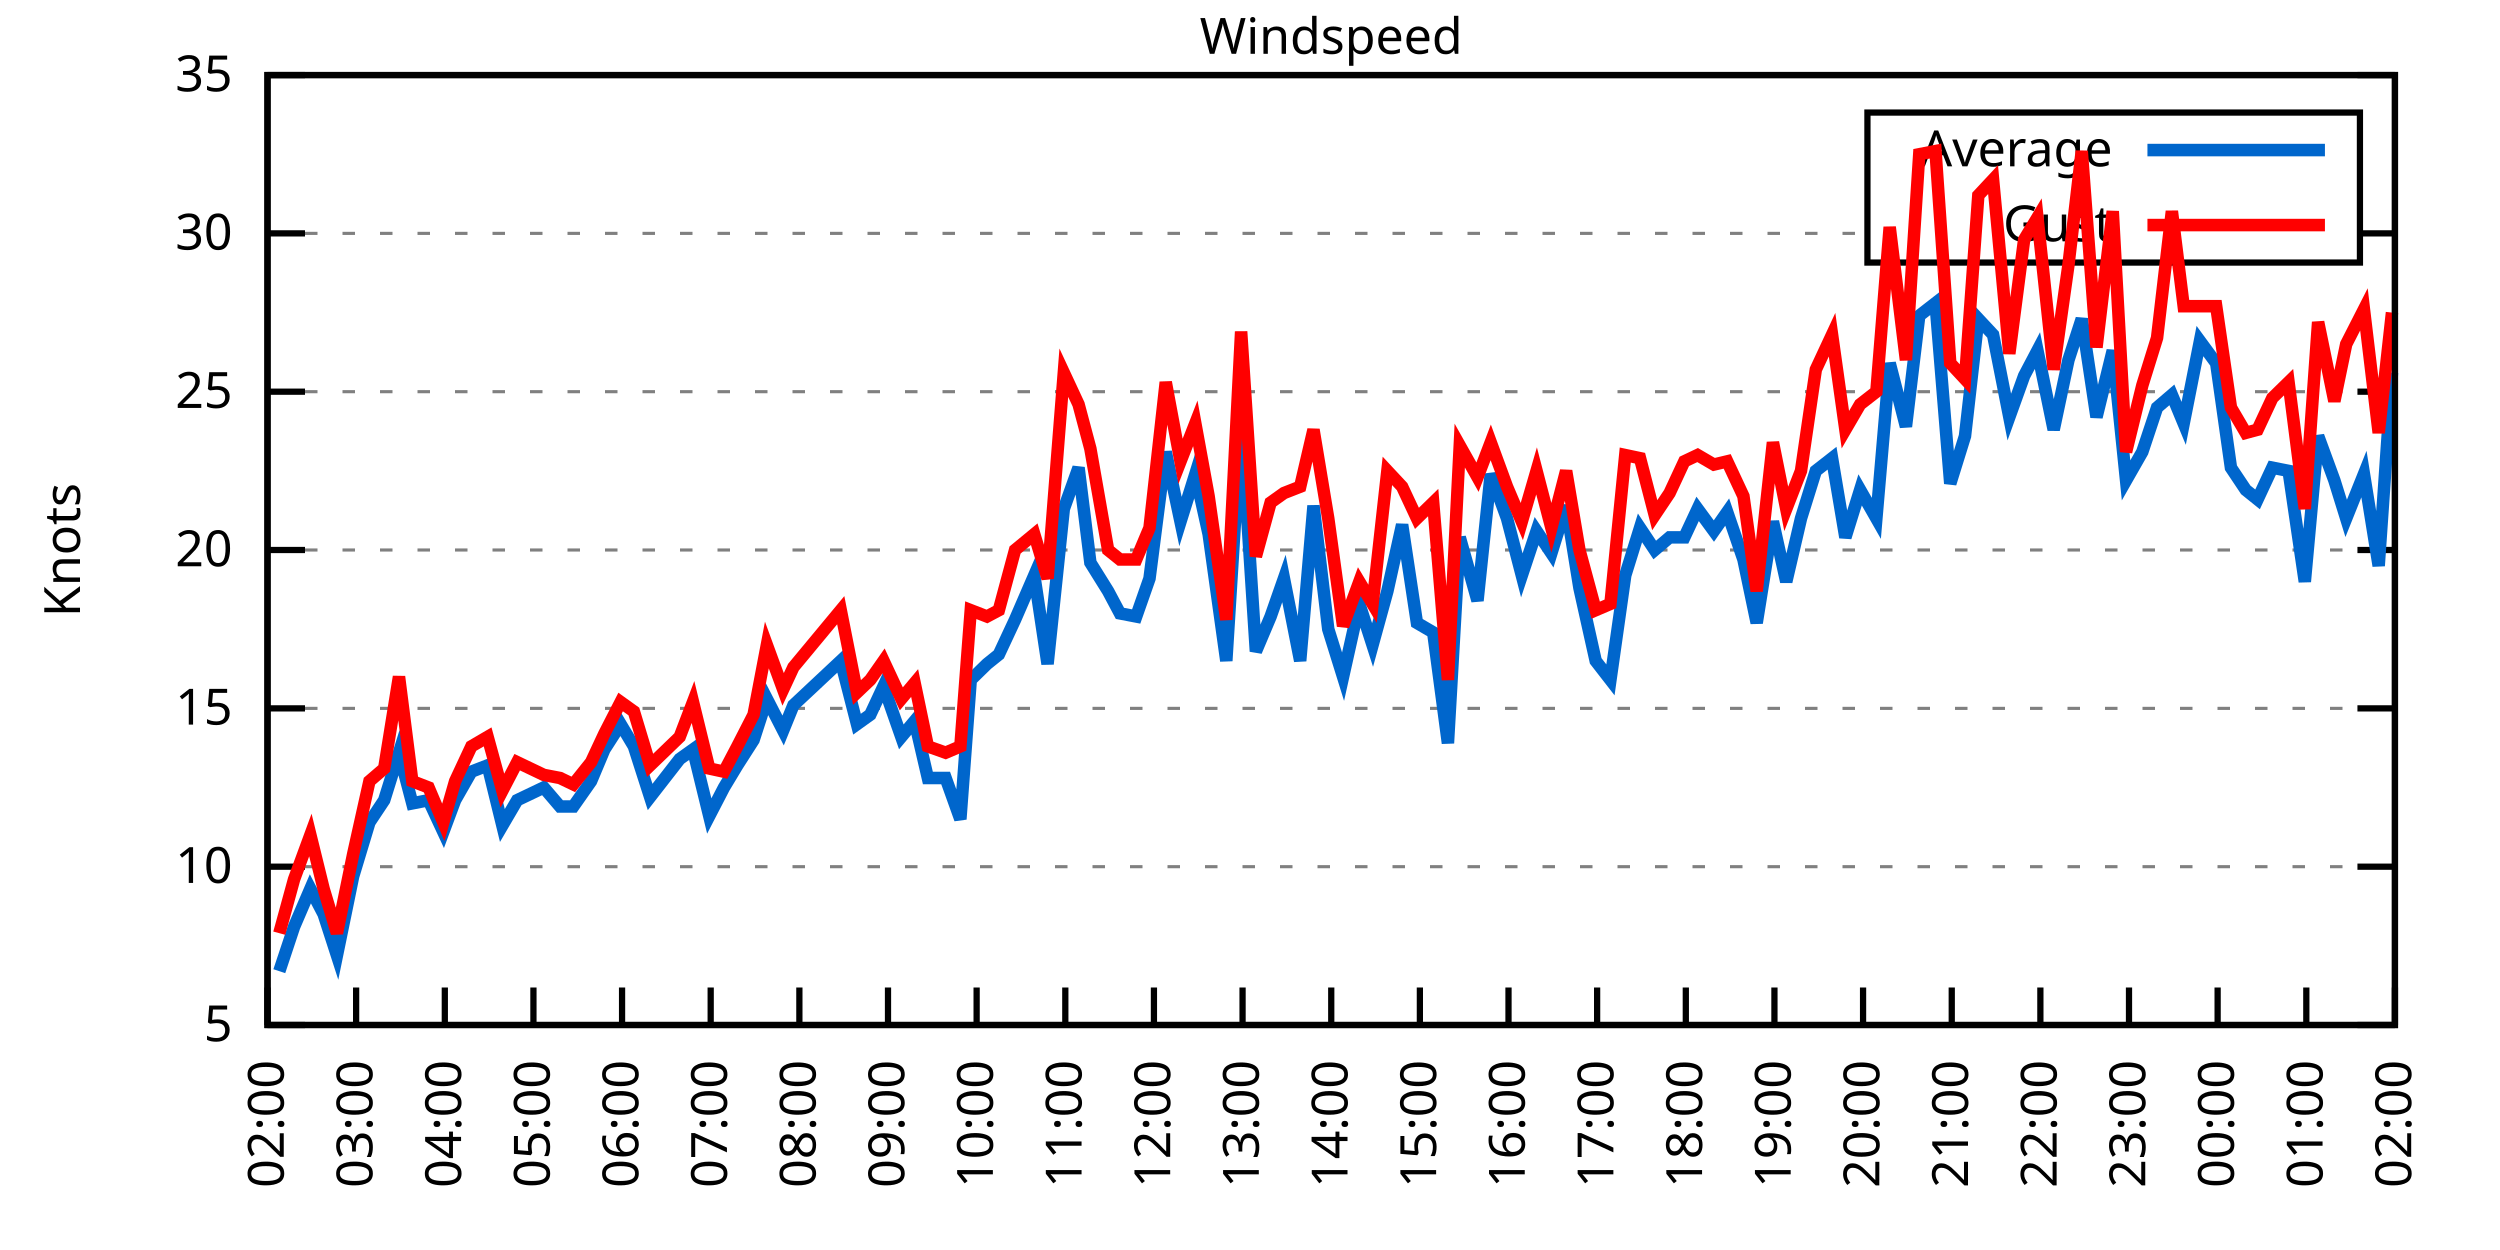
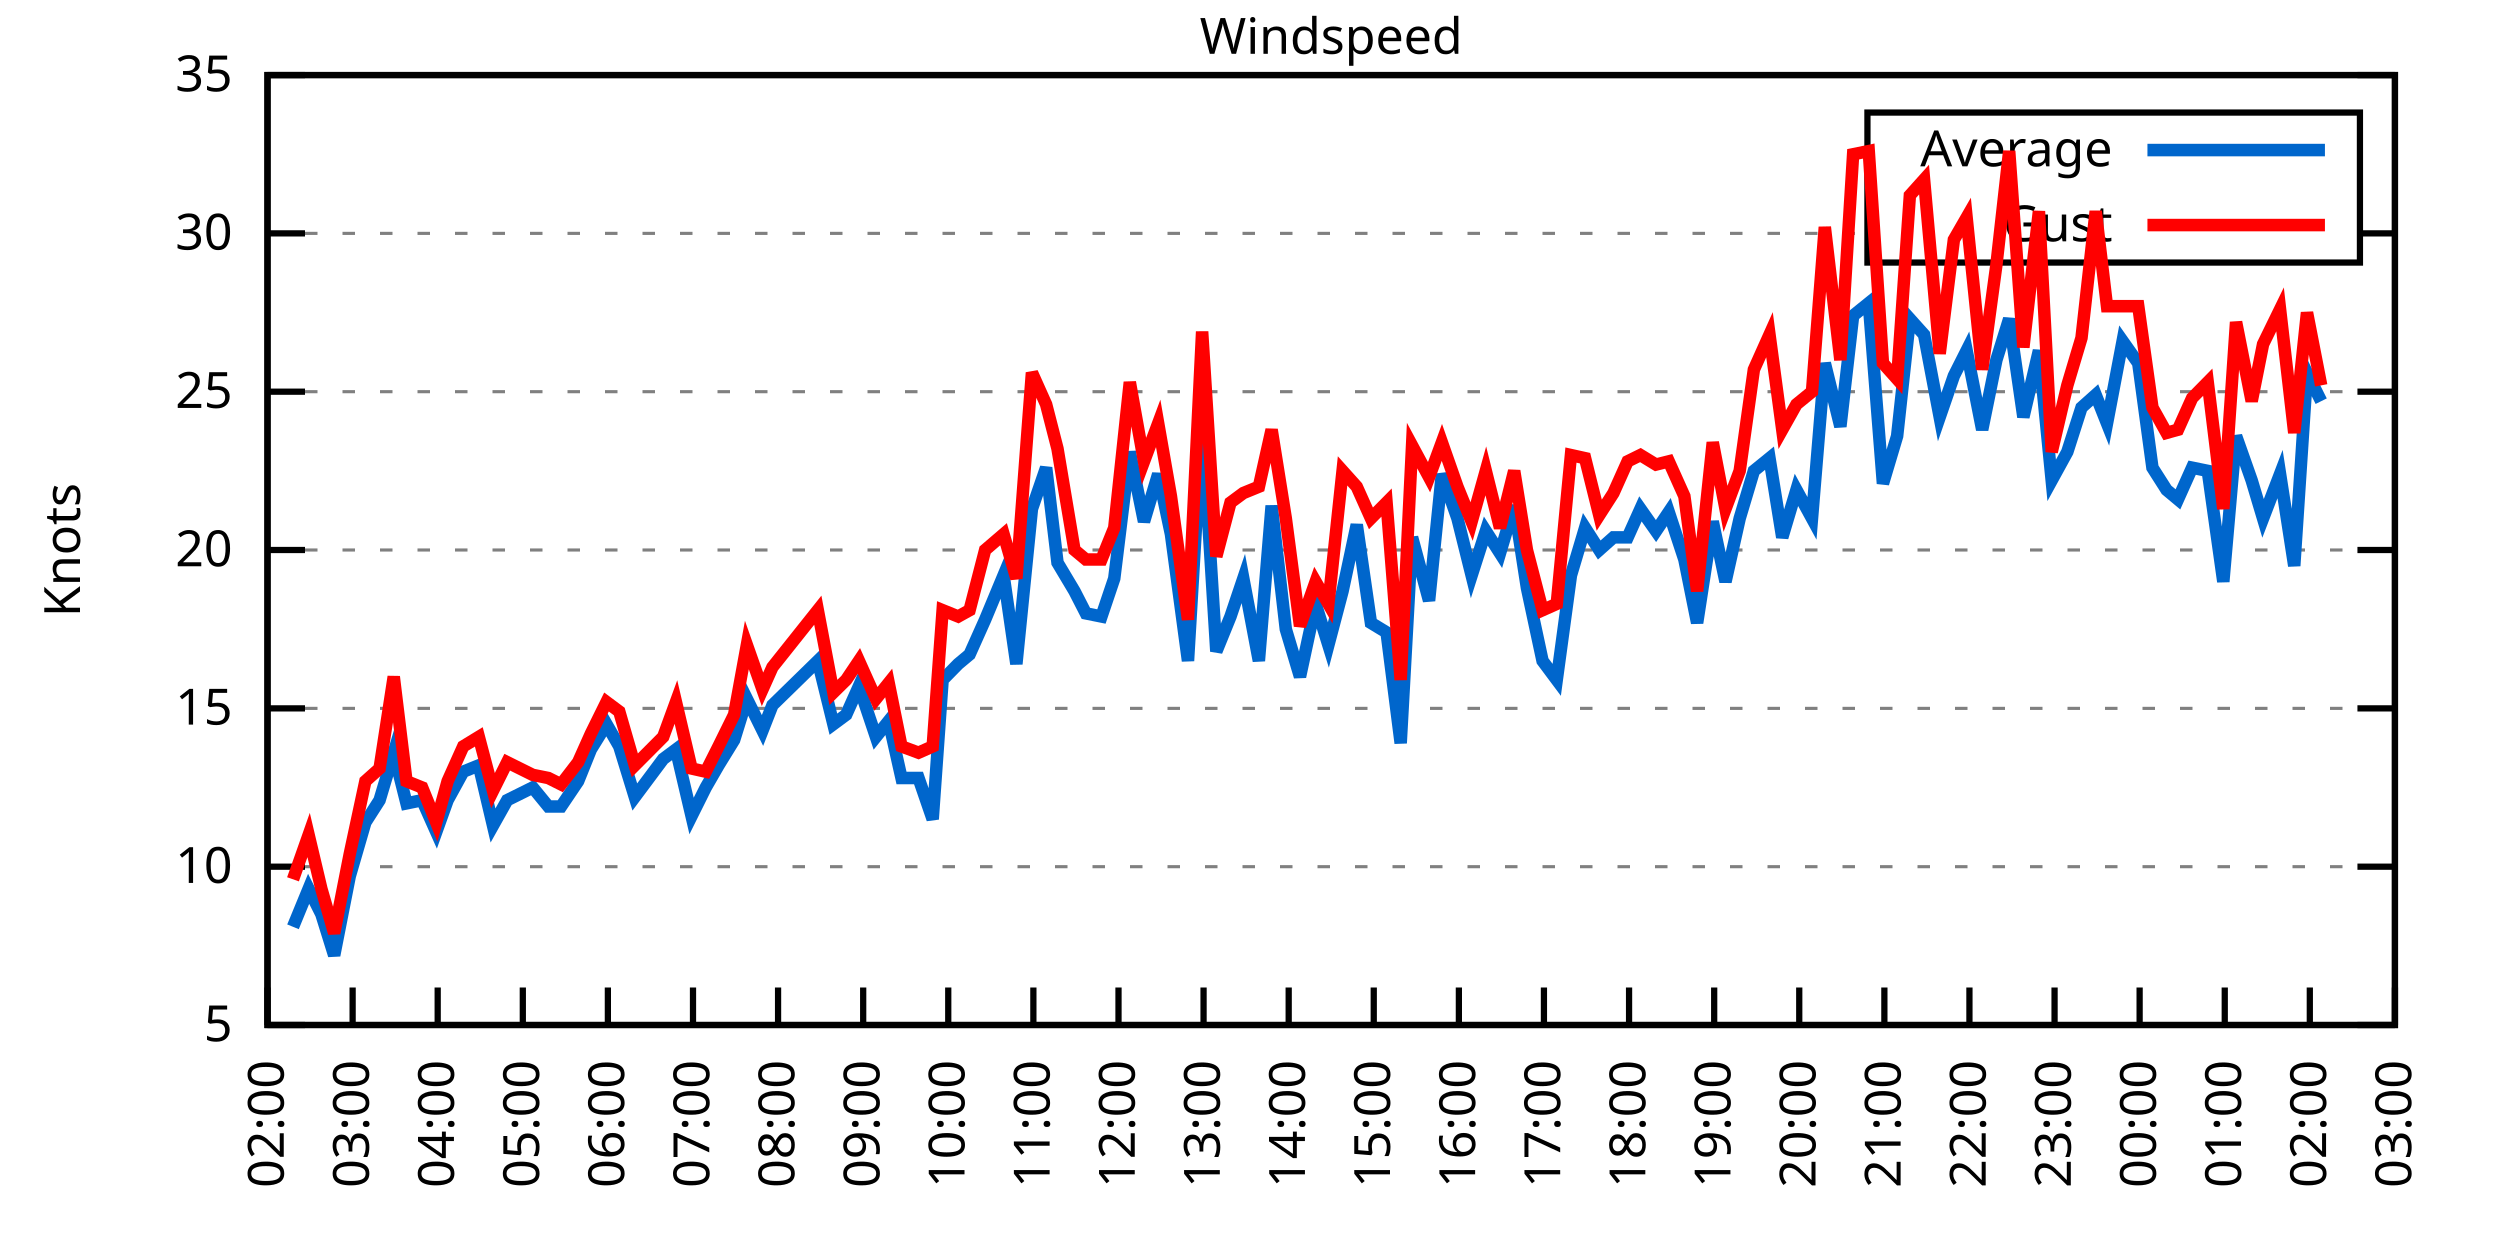
<svg xmlns="http://www.w3.org/2000/svg" xmlns:xlink="http://www.w3.org/1999/xlink" width="400" height="200" viewBox="0 0 400 200">
  <g id="gnuplot_canvas">
    <rect x="0" y="0" width="400" height="200" fill="none" />
    <defs>
      <circle id="gpDot" r="0.5" stroke-width="0.5" stroke="currentColor" />
      <path id="gpPt0" stroke-width="0.333" stroke="currentColor" d="M-1,0 h2 M0,-1 v2" />
      <path id="gpPt1" stroke-width="0.333" stroke="currentColor" d="M-1,-1 L1,1 M1,-1 L-1,1" />
      <path id="gpPt2" stroke-width="0.333" stroke="currentColor" d="M-1,0 L1,0 M0,-1 L0,1 M-1,-1 L1,1 M-1,1 L1,-1" />
      <rect id="gpPt3" stroke-width="0.333" stroke="currentColor" x="-1" y="-1" width="2" height="2" />
      <rect id="gpPt4" stroke-width="0.333" stroke="currentColor" fill="currentColor" x="-1" y="-1" width="2" height="2" />
      <circle id="gpPt5" stroke-width="0.333" stroke="currentColor" cx="0" cy="0" r="1" />
      <use xlink:href="#gpPt5" id="gpPt6" fill="currentColor" stroke="none" />
      <path id="gpPt7" stroke-width="0.333" stroke="currentColor" d="M0,-1.33 L-1.33,0.67 L1.33,0.67 z" />
      <use xlink:href="#gpPt7" id="gpPt8" fill="currentColor" stroke="none" />
      <use xlink:href="#gpPt7" id="gpPt9" stroke="currentColor" transform="rotate(180)" />
      <use xlink:href="#gpPt9" id="gpPt10" fill="currentColor" stroke="none" />
      <use xlink:href="#gpPt3" id="gpPt11" stroke="currentColor" transform="rotate(45)" />
      <use xlink:href="#gpPt11" id="gpPt12" fill="currentColor" stroke="none" />
      <path id="gpPt13" stroke-width="0.333" stroke="currentColor" d="M0,1.330 L1.265,0.411 L0.782,-1.067 L-0.782,-1.076 L-1.265,0.411 z" />
      <use xlink:href="#gpPt13" id="gpPt14" fill="currentColor" stroke="none" />
      <filter id="textbox" filterUnits="objectBoundingBox" x="0" y="0" height="1" width="1">
        <feFlood flood-color="white" flood-opacity="1" result="bgnd" />
        <feComposite in="SourceGraphic" in2="bgnd" operator="atop" />
      </filter>
      <filter id="greybox" filterUnits="objectBoundingBox" x="0" y="0" height="1" width="1">
        <feFlood flood-color="lightgrey" flood-opacity="1" result="grey" />
        <feComposite in="SourceGraphic" in2="grey" operator="atop" />
      </filter>
    </defs>
    <g fill="none" color="white" stroke="currentColor" stroke-width="1.00" stroke-linecap="butt" stroke-linejoin="miter">
</g>
    <g fill="none" color="black" stroke="currentColor" stroke-width="1.00" stroke-linecap="butt" stroke-linejoin="miter">
      <g stroke="none" shape-rendering="crispEdges">
        <polygon fill="rgb(255, 255, 255)" points="42.80,164.00 383.18,164.00 383.18,12.02 42.80,12.02 " />
      </g>
    </g>
    <g fill="none" color="black" stroke="currentColor" stroke-width="1.00" stroke-linecap="butt" stroke-linejoin="miter">
</g>
    <g fill="none" color="black" stroke="black" stroke-width="0.50" stroke-linecap="butt" stroke-linejoin="miter">
</g>
    <g fill="none" color="gray" stroke="currentColor" stroke-width="0.50" stroke-linecap="butt" stroke-linejoin="miter">
      <path stroke="gray" stroke-dasharray="2,4" class="gridline" d="M42.80,164.00 L383.19,164.00  " />
    </g>
    <g fill="none" color="gray" stroke="gray" stroke-width="1.00" stroke-linecap="butt" stroke-linejoin="miter">
</g>
    <g fill="none" color="black" stroke="currentColor" stroke-width="1.00" stroke-linecap="butt" stroke-linejoin="miter">
      <path stroke="black" d="M42.80,164.00 L48.80,164.00 M383.19,164.00 L377.19,164.00  " />
      <g transform="translate(37.20,166.60)" stroke="none" fill="black" font-family="Sans" font-size="8.00" text-anchor="end">
        <text>
          <tspan font-family="Sans"> 5</tspan>
        </text>
      </g>
    </g>
    <g fill="none" color="black" stroke="currentColor" stroke-width="1.00" stroke-linecap="butt" stroke-linejoin="miter">
</g>
    <g fill="none" color="black" stroke="black" stroke-width="0.50" stroke-linecap="butt" stroke-linejoin="miter">
</g>
    <g fill="none" color="gray" stroke="currentColor" stroke-width="0.50" stroke-linecap="butt" stroke-linejoin="miter">
      <path stroke="gray" stroke-dasharray="2,4" class="gridline" d="M42.80,138.67 L383.19,138.67  " />
    </g>
    <g fill="none" color="gray" stroke="gray" stroke-width="1.00" stroke-linecap="butt" stroke-linejoin="miter">
</g>
    <g fill="none" color="black" stroke="currentColor" stroke-width="1.00" stroke-linecap="butt" stroke-linejoin="miter">
      <path stroke="black" d="M42.80,138.67 L48.80,138.67 M383.19,138.67 L377.19,138.67  " />
      <g transform="translate(37.20,141.27)" stroke="none" fill="black" font-family="Sans" font-size="8.00" text-anchor="end">
        <text>
          <tspan font-family="Sans"> 10</tspan>
        </text>
      </g>
    </g>
    <g fill="none" color="black" stroke="currentColor" stroke-width="1.00" stroke-linecap="butt" stroke-linejoin="miter">
</g>
    <g fill="none" color="black" stroke="black" stroke-width="0.50" stroke-linecap="butt" stroke-linejoin="miter">
</g>
    <g fill="none" color="gray" stroke="currentColor" stroke-width="0.50" stroke-linecap="butt" stroke-linejoin="miter">
      <path stroke="gray" stroke-dasharray="2,4" class="gridline" d="M42.80,113.34 L383.19,113.34  " />
    </g>
    <g fill="none" color="gray" stroke="gray" stroke-width="1.00" stroke-linecap="butt" stroke-linejoin="miter">
</g>
    <g fill="none" color="black" stroke="currentColor" stroke-width="1.00" stroke-linecap="butt" stroke-linejoin="miter">
      <path stroke="black" d="M42.80,113.34 L48.80,113.34 M383.19,113.34 L377.19,113.34  " />
      <g transform="translate(37.20,115.94)" stroke="none" fill="black" font-family="Sans" font-size="8.00" text-anchor="end">
        <text>
          <tspan font-family="Sans"> 15</tspan>
        </text>
      </g>
    </g>
    <g fill="none" color="black" stroke="currentColor" stroke-width="1.00" stroke-linecap="butt" stroke-linejoin="miter">
</g>
    <g fill="none" color="black" stroke="black" stroke-width="0.50" stroke-linecap="butt" stroke-linejoin="miter">
</g>
    <g fill="none" color="gray" stroke="currentColor" stroke-width="0.50" stroke-linecap="butt" stroke-linejoin="miter">
      <path stroke="gray" stroke-dasharray="2,4" class="gridline" d="M42.80,88.00 L383.19,88.00  " />
    </g>
    <g fill="none" color="gray" stroke="gray" stroke-width="1.00" stroke-linecap="butt" stroke-linejoin="miter">
</g>
    <g fill="none" color="black" stroke="currentColor" stroke-width="1.00" stroke-linecap="butt" stroke-linejoin="miter">
      <path stroke="black" d="M42.80,88.00 L48.80,88.00 M383.19,88.00 L377.19,88.00  " />
      <g transform="translate(37.20,90.60)" stroke="none" fill="black" font-family="Sans" font-size="8.00" text-anchor="end">
        <text>
          <tspan font-family="Sans"> 20</tspan>
        </text>
      </g>
    </g>
    <g fill="none" color="black" stroke="currentColor" stroke-width="1.00" stroke-linecap="butt" stroke-linejoin="miter">
</g>
    <g fill="none" color="black" stroke="black" stroke-width="0.50" stroke-linecap="butt" stroke-linejoin="miter">
</g>
    <g fill="none" color="gray" stroke="currentColor" stroke-width="0.50" stroke-linecap="butt" stroke-linejoin="miter">
      <path stroke="gray" stroke-dasharray="2,4" class="gridline" d="M42.80,62.67 L383.19,62.67  " />
    </g>
    <g fill="none" color="gray" stroke="gray" stroke-width="1.00" stroke-linecap="butt" stroke-linejoin="miter">
</g>
    <g fill="none" color="black" stroke="currentColor" stroke-width="1.00" stroke-linecap="butt" stroke-linejoin="miter">
      <path stroke="black" d="M42.80,62.67 L48.80,62.67 M383.19,62.67 L377.19,62.67  " />
      <g transform="translate(37.20,65.27)" stroke="none" fill="black" font-family="Sans" font-size="8.00" text-anchor="end">
        <text>
          <tspan font-family="Sans"> 25</tspan>
        </text>
      </g>
    </g>
    <g fill="none" color="black" stroke="currentColor" stroke-width="1.00" stroke-linecap="butt" stroke-linejoin="miter">
</g>
    <g fill="none" color="black" stroke="black" stroke-width="0.50" stroke-linecap="butt" stroke-linejoin="miter">
</g>
    <g fill="none" color="gray" stroke="currentColor" stroke-width="0.50" stroke-linecap="butt" stroke-linejoin="miter">
      <path stroke="gray" stroke-dasharray="2,4" class="gridline" d="M42.80,37.34 L298.79,37.34 M377.59,37.34 L383.19,37.34  " />
    </g>
    <g fill="none" color="gray" stroke="gray" stroke-width="1.00" stroke-linecap="butt" stroke-linejoin="miter">
</g>
    <g fill="none" color="black" stroke="currentColor" stroke-width="1.00" stroke-linecap="butt" stroke-linejoin="miter">
      <path stroke="black" d="M42.80,37.34 L48.80,37.34 M383.19,37.34 L377.19,37.34  " />
      <g transform="translate(37.20,39.94)" stroke="none" fill="black" font-family="Sans" font-size="8.00" text-anchor="end">
        <text>
          <tspan font-family="Sans"> 30</tspan>
        </text>
      </g>
    </g>
    <g fill="none" color="black" stroke="currentColor" stroke-width="1.00" stroke-linecap="butt" stroke-linejoin="miter">
</g>
    <g fill="none" color="black" stroke="black" stroke-width="0.50" stroke-linecap="butt" stroke-linejoin="miter">
</g>
    <g fill="none" color="gray" stroke="currentColor" stroke-width="0.50" stroke-linecap="butt" stroke-linejoin="miter">
      <path stroke="gray" stroke-dasharray="2,4" class="gridline" d="M42.80,12.01 L383.19,12.01  " />
    </g>
    <g fill="none" color="gray" stroke="gray" stroke-width="1.00" stroke-linecap="butt" stroke-linejoin="miter">
</g>
    <g fill="none" color="black" stroke="currentColor" stroke-width="1.00" stroke-linecap="butt" stroke-linejoin="miter">
      <path stroke="black" d="M42.80,12.01 L48.80,12.01 M383.19,12.01 L377.19,12.01  " />
      <g transform="translate(37.20,14.61)" stroke="none" fill="black" font-family="Sans" font-size="8.00" text-anchor="end">
        <text>
          <tspan font-family="Sans"> 35</tspan>
        </text>
      </g>
    </g>
    <g fill="none" color="black" stroke="currentColor" stroke-width="1.00" stroke-linecap="butt" stroke-linejoin="miter">
      <path stroke="black" d="M42.80,164.00 L42.80,158.00  " />
      <g transform="translate(45.40,169.60) rotate(270.00)" stroke="none" fill="black" font-family="Sans" font-size="8.00" text-anchor="end">
        <text>
          <tspan font-family="Sans">02:00</tspan>
        </text>
      </g>
    </g>
    <g fill="none" color="black" stroke="currentColor" stroke-width="1.00" stroke-linecap="butt" stroke-linejoin="miter">
-       <path stroke="black" d="M56.98,164.00 L56.98,158.00  " />
-       <g transform="translate(59.58,169.60) rotate(270.00)" stroke="none" fill="black" font-family="Sans" font-size="8.00" text-anchor="end">
+       <path stroke="black" d="M56.42,164.00 L56.42,158.00  " />
+       <g transform="translate(59.02,169.60) rotate(270.00)" stroke="none" fill="black" font-family="Sans" font-size="8.00" text-anchor="end">
        <text>
          <tspan font-family="Sans">03:00</tspan>
        </text>
      </g>
    </g>
    <g fill="none" color="black" stroke="currentColor" stroke-width="1.00" stroke-linecap="butt" stroke-linejoin="miter">
-       <path stroke="black" d="M71.17,164.00 L71.17,158.00  " />
-       <g transform="translate(73.77,169.60) rotate(270.00)" stroke="none" fill="black" font-family="Sans" font-size="8.00" text-anchor="end">
+       <path stroke="black" d="M70.03,164.00 L70.03,158.00  " />
+       <g transform="translate(72.63,169.60) rotate(270.00)" stroke="none" fill="black" font-family="Sans" font-size="8.00" text-anchor="end">
        <text>
          <tspan font-family="Sans">04:00</tspan>
        </text>
      </g>
    </g>
    <g fill="none" color="black" stroke="currentColor" stroke-width="1.00" stroke-linecap="butt" stroke-linejoin="miter">
-       <path stroke="black" d="M85.35,164.00 L85.35,158.00  " />
-       <g transform="translate(87.95,169.60) rotate(270.00)" stroke="none" fill="black" font-family="Sans" font-size="8.00" text-anchor="end">
+       <path stroke="black" d="M83.65,164.00 L83.65,158.00  " />
+       <g transform="translate(86.25,169.60) rotate(270.00)" stroke="none" fill="black" font-family="Sans" font-size="8.00" text-anchor="end">
        <text>
          <tspan font-family="Sans">05:00</tspan>
        </text>
      </g>
    </g>
    <g fill="none" color="black" stroke="currentColor" stroke-width="1.00" stroke-linecap="butt" stroke-linejoin="miter">
-       <path stroke="black" d="M99.53,164.00 L99.53,158.00  " />
-       <g transform="translate(102.13,169.60) rotate(270.00)" stroke="none" fill="black" font-family="Sans" font-size="8.00" text-anchor="end">
+       <path stroke="black" d="M97.26,164.00 L97.26,158.00  " />
+       <g transform="translate(99.86,169.60) rotate(270.00)" stroke="none" fill="black" font-family="Sans" font-size="8.00" text-anchor="end">
        <text>
          <tspan font-family="Sans">06:00</tspan>
        </text>
      </g>
    </g>
    <g fill="none" color="black" stroke="currentColor" stroke-width="1.00" stroke-linecap="butt" stroke-linejoin="miter">
-       <path stroke="black" d="M113.71,164.00 L113.71,158.00  " />
-       <g transform="translate(116.31,169.60) rotate(270.00)" stroke="none" fill="black" font-family="Sans" font-size="8.00" text-anchor="end">
+       <path stroke="black" d="M110.88,164.00 L110.88,158.00  " />
+       <g transform="translate(113.48,169.60) rotate(270.00)" stroke="none" fill="black" font-family="Sans" font-size="8.00" text-anchor="end">
        <text>
          <tspan font-family="Sans">07:00</tspan>
        </text>
      </g>
    </g>
    <g fill="none" color="black" stroke="currentColor" stroke-width="1.00" stroke-linecap="butt" stroke-linejoin="miter">
-       <path stroke="black" d="M127.90,164.00 L127.90,158.00  " />
-       <g transform="translate(130.50,169.60) rotate(270.00)" stroke="none" fill="black" font-family="Sans" font-size="8.00" text-anchor="end">
+       <path stroke="black" d="M124.49,164.00 L124.49,158.00  " />
+       <g transform="translate(127.09,169.60) rotate(270.00)" stroke="none" fill="black" font-family="Sans" font-size="8.00" text-anchor="end">
        <text>
          <tspan font-family="Sans">08:00</tspan>
        </text>
      </g>
    </g>
    <g fill="none" color="black" stroke="currentColor" stroke-width="1.00" stroke-linecap="butt" stroke-linejoin="miter">
-       <path stroke="black" d="M142.08,164.00 L142.08,158.00  " />
-       <g transform="translate(144.68,169.60) rotate(270.00)" stroke="none" fill="black" font-family="Sans" font-size="8.00" text-anchor="end">
+       <path stroke="black" d="M138.11,164.00 L138.11,158.00  " />
+       <g transform="translate(140.71,169.60) rotate(270.00)" stroke="none" fill="black" font-family="Sans" font-size="8.00" text-anchor="end">
        <text>
          <tspan font-family="Sans">09:00</tspan>
        </text>
      </g>
    </g>
    <g fill="none" color="black" stroke="currentColor" stroke-width="1.00" stroke-linecap="butt" stroke-linejoin="miter">
-       <path stroke="black" d="M156.26,164.00 L156.26,158.00  " />
-       <g transform="translate(158.86,169.60) rotate(270.00)" stroke="none" fill="black" font-family="Sans" font-size="8.00" text-anchor="end">
+       <path stroke="black" d="M151.72,164.00 L151.72,158.00  " />
+       <g transform="translate(154.32,169.60) rotate(270.00)" stroke="none" fill="black" font-family="Sans" font-size="8.00" text-anchor="end">
        <text>
          <tspan font-family="Sans">10:00</tspan>
        </text>
      </g>
    </g>
    <g fill="none" color="black" stroke="currentColor" stroke-width="1.00" stroke-linecap="butt" stroke-linejoin="miter">
-       <path stroke="black" d="M170.45,164.00 L170.45,158.00  " />
-       <g transform="translate(173.05,169.60) rotate(270.00)" stroke="none" fill="black" font-family="Sans" font-size="8.00" text-anchor="end">
+       <path stroke="black" d="M165.34,164.00 L165.34,158.00  " />
+       <g transform="translate(167.94,169.60) rotate(270.00)" stroke="none" fill="black" font-family="Sans" font-size="8.00" text-anchor="end">
        <text>
          <tspan font-family="Sans">11:00</tspan>
        </text>
      </g>
    </g>
    <g fill="none" color="black" stroke="currentColor" stroke-width="1.00" stroke-linecap="butt" stroke-linejoin="miter">
-       <path stroke="black" d="M184.63,164.00 L184.63,158.00  " />
-       <g transform="translate(187.23,169.60) rotate(270.00)" stroke="none" fill="black" font-family="Sans" font-size="8.00" text-anchor="end">
+       <path stroke="black" d="M178.96,164.00 L178.96,158.00  " />
+       <g transform="translate(181.56,169.60) rotate(270.00)" stroke="none" fill="black" font-family="Sans" font-size="8.00" text-anchor="end">
        <text>
          <tspan font-family="Sans">12:00</tspan>
        </text>
      </g>
    </g>
    <g fill="none" color="black" stroke="currentColor" stroke-width="1.00" stroke-linecap="butt" stroke-linejoin="miter">
-       <path stroke="black" d="M198.81,164.00 L198.81,158.00  " />
-       <g transform="translate(201.41,169.60) rotate(270.00)" stroke="none" fill="black" font-family="Sans" font-size="8.00" text-anchor="end">
+       <path stroke="black" d="M192.57,164.00 L192.57,158.00  " />
+       <g transform="translate(195.17,169.60) rotate(270.00)" stroke="none" fill="black" font-family="Sans" font-size="8.00" text-anchor="end">
        <text>
          <tspan font-family="Sans">13:00</tspan>
        </text>
      </g>
    </g>
    <g fill="none" color="black" stroke="currentColor" stroke-width="1.00" stroke-linecap="butt" stroke-linejoin="miter">
-       <path stroke="black" d="M213.00,164.00 L213.00,158.00  " />
-       <g transform="translate(215.60,169.60) rotate(270.00)" stroke="none" fill="black" font-family="Sans" font-size="8.00" text-anchor="end">
+       <path stroke="black" d="M206.19,164.00 L206.19,158.00  " />
+       <g transform="translate(208.79,169.60) rotate(270.00)" stroke="none" fill="black" font-family="Sans" font-size="8.00" text-anchor="end">
        <text>
          <tspan font-family="Sans">14:00</tspan>
        </text>
      </g>
    </g>
    <g fill="none" color="black" stroke="currentColor" stroke-width="1.00" stroke-linecap="butt" stroke-linejoin="miter">
-       <path stroke="black" d="M227.18,164.00 L227.18,158.00  " />
-       <g transform="translate(229.78,169.60) rotate(270.00)" stroke="none" fill="black" font-family="Sans" font-size="8.00" text-anchor="end">
+       <path stroke="black" d="M219.80,164.00 L219.80,158.00  " />
+       <g transform="translate(222.40,169.60) rotate(270.00)" stroke="none" fill="black" font-family="Sans" font-size="8.00" text-anchor="end">
        <text>
          <tspan font-family="Sans">15:00</tspan>
        </text>
      </g>
    </g>
    <g fill="none" color="black" stroke="currentColor" stroke-width="1.00" stroke-linecap="butt" stroke-linejoin="miter">
-       <path stroke="black" d="M241.36,164.00 L241.36,158.00  " />
-       <g transform="translate(243.96,169.60) rotate(270.00)" stroke="none" fill="black" font-family="Sans" font-size="8.00" text-anchor="end">
+       <path stroke="black" d="M233.42,164.00 L233.42,158.00  " />
+       <g transform="translate(236.02,169.60) rotate(270.00)" stroke="none" fill="black" font-family="Sans" font-size="8.00" text-anchor="end">
        <text>
          <tspan font-family="Sans">16:00</tspan>
        </text>
      </g>
    </g>
    <g fill="none" color="black" stroke="currentColor" stroke-width="1.00" stroke-linecap="butt" stroke-linejoin="miter">
-       <path stroke="black" d="M255.54,164.00 L255.54,158.00  " />
-       <g transform="translate(258.14,169.60) rotate(270.00)" stroke="none" fill="black" font-family="Sans" font-size="8.00" text-anchor="end">
+       <path stroke="black" d="M247.03,164.00 L247.03,158.00  " />
+       <g transform="translate(249.63,169.60) rotate(270.00)" stroke="none" fill="black" font-family="Sans" font-size="8.00" text-anchor="end">
        <text>
          <tspan font-family="Sans">17:00</tspan>
        </text>
      </g>
    </g>
    <g fill="none" color="black" stroke="currentColor" stroke-width="1.00" stroke-linecap="butt" stroke-linejoin="miter">
-       <path stroke="black" d="M269.73,164.00 L269.73,158.00  " />
-       <g transform="translate(272.33,169.60) rotate(270.00)" stroke="none" fill="black" font-family="Sans" font-size="8.00" text-anchor="end">
+       <path stroke="black" d="M260.65,164.00 L260.65,158.00  " />
+       <g transform="translate(263.25,169.60) rotate(270.00)" stroke="none" fill="black" font-family="Sans" font-size="8.00" text-anchor="end">
        <text>
          <tspan font-family="Sans">18:00</tspan>
        </text>
      </g>
    </g>
    <g fill="none" color="black" stroke="currentColor" stroke-width="1.00" stroke-linecap="butt" stroke-linejoin="miter">
-       <path stroke="black" d="M283.91,164.00 L283.91,158.00  " />
-       <g transform="translate(286.51,169.60) rotate(270.00)" stroke="none" fill="black" font-family="Sans" font-size="8.00" text-anchor="end">
+       <path stroke="black" d="M274.27,164.00 L274.27,158.00  " />
+       <g transform="translate(276.87,169.60) rotate(270.00)" stroke="none" fill="black" font-family="Sans" font-size="8.00" text-anchor="end">
        <text>
          <tspan font-family="Sans">19:00</tspan>
        </text>
      </g>
    </g>
    <g fill="none" color="black" stroke="currentColor" stroke-width="1.00" stroke-linecap="butt" stroke-linejoin="miter">
-       <path stroke="black" d="M298.09,164.00 L298.09,158.00  " />
-       <g transform="translate(300.69,169.60) rotate(270.00)" stroke="none" fill="black" font-family="Sans" font-size="8.00" text-anchor="end">
+       <path stroke="black" d="M287.88,164.00 L287.88,158.00  " />
+       <g transform="translate(290.48,169.60) rotate(270.00)" stroke="none" fill="black" font-family="Sans" font-size="8.00" text-anchor="end">
        <text>
          <tspan font-family="Sans">20:00</tspan>
        </text>
      </g>
    </g>
    <g fill="none" color="black" stroke="currentColor" stroke-width="1.00" stroke-linecap="butt" stroke-linejoin="miter">
-       <path stroke="black" d="M312.28,164.00 L312.28,158.00  " />
-       <g transform="translate(314.88,169.60) rotate(270.00)" stroke="none" fill="black" font-family="Sans" font-size="8.00" text-anchor="end">
+       <path stroke="black" d="M301.50,164.00 L301.50,158.00  " />
+       <g transform="translate(304.10,169.60) rotate(270.00)" stroke="none" fill="black" font-family="Sans" font-size="8.00" text-anchor="end">
        <text>
          <tspan font-family="Sans">21:00</tspan>
        </text>
      </g>
    </g>
    <g fill="none" color="black" stroke="currentColor" stroke-width="1.00" stroke-linecap="butt" stroke-linejoin="miter">
-       <path stroke="black" d="M326.46,164.00 L326.46,158.00  " />
-       <g transform="translate(329.06,169.60) rotate(270.00)" stroke="none" fill="black" font-family="Sans" font-size="8.00" text-anchor="end">
+       <path stroke="black" d="M315.11,164.00 L315.11,158.00  " />
+       <g transform="translate(317.71,169.60) rotate(270.00)" stroke="none" fill="black" font-family="Sans" font-size="8.00" text-anchor="end">
        <text>
          <tspan font-family="Sans">22:00</tspan>
        </text>
      </g>
    </g>
    <g fill="none" color="black" stroke="currentColor" stroke-width="1.00" stroke-linecap="butt" stroke-linejoin="miter">
-       <path stroke="black" d="M340.64,164.00 L340.64,158.00  " />
-       <g transform="translate(343.24,169.60) rotate(270.00)" stroke="none" fill="black" font-family="Sans" font-size="8.00" text-anchor="end">
+       <path stroke="black" d="M328.73,164.00 L328.73,158.00  " />
+       <g transform="translate(331.33,169.60) rotate(270.00)" stroke="none" fill="black" font-family="Sans" font-size="8.00" text-anchor="end">
        <text>
          <tspan font-family="Sans">23:00</tspan>
        </text>
      </g>
    </g>
    <g fill="none" color="black" stroke="currentColor" stroke-width="1.00" stroke-linecap="butt" stroke-linejoin="miter">
-       <path stroke="black" d="M354.82,164.00 L354.82,158.00  " />
-       <g transform="translate(357.42,169.60) rotate(270.00)" stroke="none" fill="black" font-family="Sans" font-size="8.00" text-anchor="end">
+       <path stroke="black" d="M342.34,164.00 L342.34,158.00  " />
+       <g transform="translate(344.94,169.60) rotate(270.00)" stroke="none" fill="black" font-family="Sans" font-size="8.00" text-anchor="end">
        <text>
          <tspan font-family="Sans">00:00</tspan>
        </text>
      </g>
    </g>
    <g fill="none" color="black" stroke="currentColor" stroke-width="1.00" stroke-linecap="butt" stroke-linejoin="miter">
-       <path stroke="black" d="M369.01,164.00 L369.01,158.00  " />
-       <g transform="translate(371.61,169.60) rotate(270.00)" stroke="none" fill="black" font-family="Sans" font-size="8.00" text-anchor="end">
+       <path stroke="black" d="M355.96,164.00 L355.96,158.00  " />
+       <g transform="translate(358.56,169.60) rotate(270.00)" stroke="none" fill="black" font-family="Sans" font-size="8.00" text-anchor="end">
        <text>
          <tspan font-family="Sans">01:00</tspan>
+         </text>
+       </g>
+     </g>
+     <g fill="none" color="black" stroke="currentColor" stroke-width="1.00" stroke-linecap="butt" stroke-linejoin="miter">
+       <path stroke="black" d="M369.57,164.00 L369.57,158.00  " />
+       <g transform="translate(372.17,169.60) rotate(270.00)" stroke="none" fill="black" font-family="Sans" font-size="8.00" text-anchor="end">
+         <text>
+           <tspan font-family="Sans">02:00</tspan>
        </text>
      </g>
    </g>
    <g fill="none" color="black" stroke="currentColor" stroke-width="1.00" stroke-linecap="butt" stroke-linejoin="miter">
      <path stroke="black" d="M383.19,164.00 L383.19,158.00  " />
      <g transform="translate(385.79,169.60) rotate(270.00)" stroke="none" fill="black" font-family="Sans" font-size="8.00" text-anchor="end">
        <text>
-           <tspan font-family="Sans">02:00</tspan>
+           <tspan font-family="Sans">03:00</tspan>
        </text>
      </g>
    </g>
    <g fill="none" color="black" stroke="currentColor" stroke-width="1.00" stroke-linecap="butt" stroke-linejoin="miter">
</g>
    <g fill="none" color="black" stroke="currentColor" stroke-width="1.00" stroke-linecap="butt" stroke-linejoin="miter">
      <path stroke="black" d="M42.80,12.01 L42.80,164.00 L383.19,164.00 L383.19,12.01 L42.80,12.01 Z  " />
    </g>
    <g fill="none" color="black" stroke="currentColor" stroke-width="1.00" stroke-linecap="butt" stroke-linejoin="miter">
</g>
    <g fill="none" color="black" stroke="currentColor" stroke-width="1.00" stroke-linecap="butt" stroke-linejoin="miter">
      <path stroke="black" d="M298.79,42.01 L298.79,18.01 L377.59,18.01 L377.59,42.01 L298.79,42.01 Z  " />
    </g>
    <g id="Windspeed_plot_1">
      <g fill="none" color="white" stroke="black" stroke-width="2.00" stroke-linecap="butt" stroke-linejoin="miter">
</g>
      <g fill="none" color="black" stroke="currentColor" stroke-width="2.00" stroke-linecap="butt" stroke-linejoin="miter">
        <g transform="translate(337.99,26.61)" stroke="none" fill="black" font-family="Sans" font-size="8.00" text-anchor="end">
          <text>
            <tspan font-family="Sans">Average</tspan>
          </text>
        </g>
      </g>
      <g fill="none" color="black" stroke="currentColor" stroke-width="2.00" stroke-linecap="butt" stroke-linejoin="miter">
-         <path stroke="rgb(  0, 102, 204)" d="M343.59,24.01 L371.99,24.01 M44.69,155.39 L47.05,148.29 L49.66,142.21 L51.78,146.27 L53.91,152.85 L56.51,140.19   L59.11,131.58 L61.47,128.03 L63.84,120.43 L65.97,128.54 L68.57,128.03 L70.93,133.10 L72.82,128.03 L75.42,123.47   L78.02,122.46 L80.38,132.08 L82.75,128.03 L87.00,126.00 L89.60,129.04 L91.73,129.04 L94.57,124.99 L96.70,119.92   L99.30,115.87 L101.42,119.42 L104.02,127.52 L108.75,121.44 L110.88,119.92 L113.48,130.56 L115.84,126.00 L117.97,122.46   L120.57,118.40 L122.70,111.82 L125.30,116.88 L126.95,112.83 L134.52,105.74 L137.12,115.87 L139.24,114.35 L141.37,109.79   L144.21,117.90 L146.34,115.36 L148.46,124.48 L151.30,124.48 L153.66,131.07 L155.32,108.78 L157.92,106.24 L159.81,104.72   L162.41,99.15 L165.48,92.06 L167.61,106.24 L170.21,81.42 L172.57,74.83 L174.46,90.03 L177.30,94.59 L179.19,98.14   L181.79,98.64 L183.92,92.56 L186.52,72.30 L188.88,83.45 L191.25,75.85 L193.38,85.47 L196.21,105.74 L198.58,67.74   L200.94,104.22 L203.30,98.64 L205.43,92.56 L208.03,105.74 L210.16,80.91 L212.52,100.67 L214.89,108.27 L217.49,96.62   L219.61,103.20 L221.98,94.59 L224.34,83.95 L226.71,99.66 L229.31,101.18 L231.67,118.91 L233.56,85.98 L236.40,96.11   L238.52,75.85 L241.12,82.94 L243.49,92.06 L245.85,84.97 L248.22,88.51 L250.58,80.91 L252.71,94.08 L255.31,105.74   L257.67,108.78 L260.04,92.06 L262.40,84.46 L264.76,88.00 L267.13,85.98 L269.49,85.98 L271.62,81.42 L274.22,84.97   L276.35,81.93 L278.95,89.52 L281.07,99.66 L283.67,83.45 L285.80,93.07 L288.16,82.94 L290.53,75.34 L293.13,73.31   L295.26,85.98 L297.62,78.38 L300.22,82.94 L302.35,58.11 L304.95,68.25 L307.08,50.51 L309.68,48.49 L312.04,77.37   L314.40,69.77 L316.53,51.02 L318.89,53.55 L321.49,66.73 L323.86,60.14 L325.99,56.09 L328.59,68.75 L330.95,57.61   L333.08,51.02 L335.44,66.73 L338.04,56.09 L340.17,76.86 L342.77,72.30 L345.13,65.21 L347.50,63.18 L349.39,67.74   L351.99,54.57 L354.59,58.11 L356.95,74.83 L359.32,78.38 L361.21,79.90 L363.57,74.83 L366.17,75.34 L368.77,93.07   L370.90,69.77 L373.50,76.86 L375.39,82.94 L378.23,75.85 L380.59,90.54 L382.72,59.63  " />
+         <path stroke="rgb(  0, 102, 204)" d="M343.59,24.01 L371.99,24.01 M46.88,148.29 L49.38,142.21 L51.42,146.27 L53.47,152.85 L55.96,140.19 L58.46,131.58   L60.73,128.03 L63.00,120.43 L65.04,128.54 L67.54,128.03 L69.80,133.10 L71.62,128.03 L74.12,123.47 L76.61,122.46   L78.88,132.08 L81.15,128.03 L85.24,126.00 L87.73,129.04 L89.77,129.04 L92.50,124.99 L94.54,119.92 L97.04,115.87   L99.08,119.42 L101.57,127.52 L106.11,121.44 L108.15,119.92 L110.65,130.56 L112.92,126.00 L114.96,122.46 L117.46,118.40   L119.50,111.82 L122.00,116.88 L123.59,112.83 L130.85,105.74 L133.34,115.87 L135.39,114.35 L137.43,109.79 L140.15,117.90   L142.19,115.36 L144.24,124.48 L146.96,124.48 L149.23,131.07 L150.82,108.78 L153.31,106.24 L155.13,104.72 L157.62,99.15   L160.57,92.06 L162.62,106.24 L165.11,81.42 L167.38,74.83 L169.20,90.03 L171.92,94.59 L173.74,98.14 L176.23,98.64   L178.28,92.56 L180.77,72.30 L183.04,83.45 L185.31,75.85 L187.35,85.47 L190.08,105.74 L192.34,67.74 L194.61,104.22   L196.88,98.64 L198.93,92.56 L201.42,105.74 L203.46,80.91 L205.73,100.67 L208.00,108.27 L210.50,96.62 L212.54,103.20   L214.81,94.59 L217.08,83.95 L219.35,99.66 L221.85,101.18 L224.11,118.91 L225.93,85.98 L228.65,96.11 L230.70,75.85   L233.19,82.94 L235.46,92.06 L237.73,84.97 L240.00,88.51 L242.27,80.91 L244.31,94.08 L246.81,105.74 L249.08,108.78   L251.35,92.06 L253.61,84.46 L255.88,88.00 L258.15,85.98 L260.42,85.98 L262.47,81.42 L264.96,84.97 L267.00,81.93   L269.50,89.52 L271.54,99.66 L274.04,83.45 L276.08,93.07 L278.35,82.94 L280.62,75.34 L283.12,73.31 L285.16,85.98   L287.43,78.38 L289.92,82.94 L291.97,58.11 L294.46,68.25 L296.50,50.51 L299.00,48.49 L301.27,77.37 L303.54,69.77   L305.58,51.02 L307.85,53.55 L310.35,66.73 L312.62,60.14 L314.66,56.09 L317.15,68.75 L319.42,57.61 L321.47,51.02   L323.74,66.73 L326.23,56.09 L328.27,76.86 L330.77,72.30 L333.04,65.21 L335.31,63.18 L337.12,67.74 L339.62,54.57   L342.12,58.11 L344.39,74.83 L346.65,78.38 L348.47,79.90 L350.74,74.83 L353.24,75.34 L355.73,93.07 L357.77,69.77   L360.27,76.86 L362.09,82.94 L364.81,75.85 L367.08,90.54 L369.12,59.63 L371.39,64.19  " />
      </g>
    </g>
    <g id="Windspeed_plot_2">
      <g fill="none" color="black" stroke="currentColor" stroke-width="2.00" stroke-linecap="butt" stroke-linejoin="miter">
        <g transform="translate(337.99,38.61)" stroke="none" fill="black" font-family="Sans" font-size="8.00" text-anchor="end">
          <text>
            <tspan font-family="Sans">Gust</tspan>
          </text>
        </g>
      </g>
      <g fill="none" color="black" stroke="currentColor" stroke-width="2.00" stroke-linecap="butt" stroke-linejoin="miter">
-         <path stroke="rgb(255,   0,   0)" d="M343.59,36.01 L371.99,36.01 M44.69,149.31 L47.05,140.69 L49.66,133.60 L51.78,142.21 L53.91,149.31 L56.51,136.64   L59.11,124.99 L61.47,122.96 L63.84,108.27 L65.97,124.99 L68.57,126.00 L70.93,131.58 L72.82,124.99 L75.42,119.42   L78.02,117.90 L80.38,126.51 L82.75,121.95 L87.00,123.98 L89.60,124.48 L91.73,125.50 L94.57,121.95 L96.70,117.39   L99.30,112.32 L101.42,113.84 L104.02,122.46 L108.75,117.90 L110.88,112.32 L113.48,122.96 L115.84,123.47 L117.97,119.42   L120.57,114.35 L122.70,103.20 L125.30,110.30 L126.95,106.75 L134.52,97.63 L137.12,110.80 L139.24,108.78 L141.37,105.74   L144.21,111.82 L146.34,109.28 L148.46,119.42 L151.30,120.43 L153.66,119.42 L155.32,97.63 L157.92,98.64 L159.81,97.63   L162.41,88.00 L165.48,85.47 L167.61,92.56 L170.21,59.63 L172.57,64.70 L174.46,71.79 L177.30,88.00 L179.19,89.52   L181.79,89.52 L183.92,84.46 L186.52,61.15 L188.88,73.82 L191.25,67.74 L193.38,79.39 L196.21,99.15 L198.58,53.05   L200.94,89.02 L203.30,80.41 L205.43,78.89 L208.03,77.87 L210.16,68.75 L212.52,82.94 L214.89,100.16 L217.49,93.07   L219.61,96.62 L221.98,75.34 L224.34,77.87 L226.71,82.94 L229.31,80.41 L231.67,108.78 L233.56,71.29 L236.40,76.35   L238.52,70.78 L241.12,77.87 L243.49,83.45 L245.85,75.34 L248.22,84.46 L250.58,75.34 L252.71,88.00 L255.31,97.63   L257.67,96.62 L260.04,72.81 L262.40,73.31 L264.76,82.43 L267.13,78.89 L269.49,73.82 L271.62,72.81 L274.22,74.33   L276.35,73.82 L278.95,79.39 L281.07,94.59 L283.67,70.78 L285.80,81.42 L288.16,75.34 L290.53,59.13 L293.13,53.55   L295.26,68.75 L297.62,64.70 L300.22,62.67 L302.35,36.33 L304.95,57.61 L307.08,24.68 L309.68,24.17 L312.04,58.11   L314.40,60.65 L316.53,31.26 L318.89,28.73 L321.49,56.59 L323.86,38.35 L325.99,34.81 L328.59,59.13 L330.95,42.41   L333.08,24.17 L335.44,55.58 L338.04,33.80 L340.17,72.30 L342.77,61.66 L345.13,54.06 L347.50,33.80 L349.39,48.99   L351.99,48.99 L354.59,48.99 L356.95,65.21 L359.32,69.26 L361.21,68.75 L363.57,63.69 L366.17,61.15 L368.77,81.42   L370.90,51.53 L373.50,64.19 L375.39,55.07 L378.23,49.50 L380.59,69.26 L382.72,50.01  " />
+         <path stroke="rgb(255,   0,   0)" d="M343.59,36.01 L371.99,36.01 M46.88,140.69 L49.38,133.60 L51.42,142.21 L53.47,149.31 L55.96,136.64 L58.46,124.99   L60.73,122.96 L63.00,108.27 L65.04,124.99 L67.54,126.00 L69.80,131.58 L71.62,124.99 L74.12,119.42 L76.61,117.90   L78.88,126.51 L81.15,121.95 L85.24,123.98 L87.73,124.48 L89.77,125.50 L92.50,121.95 L94.54,117.39 L97.04,112.32   L99.08,113.84 L101.57,122.46 L106.11,117.90 L108.15,112.32 L110.65,122.96 L112.92,123.47 L114.96,119.42 L117.46,114.35   L119.50,103.20 L122.00,110.30 L123.59,106.75 L130.85,97.63 L133.34,110.80 L135.39,108.78 L137.43,105.74 L140.15,111.82   L142.19,109.28 L144.24,119.42 L146.96,120.43 L149.23,119.42 L150.82,97.63 L153.31,98.64 L155.13,97.63 L157.62,88.00   L160.57,85.47 L162.62,92.56 L165.11,59.63 L167.38,64.70 L169.20,71.79 L171.92,88.00 L173.74,89.52 L176.23,89.52   L178.28,84.46 L180.77,61.15 L183.04,73.82 L185.31,67.74 L187.35,79.39 L190.08,99.15 L192.34,53.05 L194.61,89.02   L196.88,80.41 L198.93,78.89 L201.42,77.87 L203.46,68.75 L205.73,82.94 L208.00,100.16 L210.50,93.07 L212.54,96.62   L214.81,75.34 L217.08,77.87 L219.35,82.94 L221.85,80.41 L224.11,108.78 L225.93,71.29 L228.65,76.35 L230.70,70.78   L233.19,77.87 L235.46,83.45 L237.73,75.34 L240.00,84.46 L242.27,75.34 L244.31,88.00 L246.81,97.63 L249.08,96.62   L251.35,72.81 L253.61,73.31 L255.88,82.43 L258.15,78.89 L260.42,73.82 L262.47,72.81 L264.96,74.33 L267.00,73.82   L269.50,79.39 L271.54,94.59 L274.04,70.78 L276.08,81.42 L278.35,75.34 L280.62,59.13 L283.12,53.55 L285.16,68.75   L287.43,64.70 L289.92,62.67 L291.97,36.33 L294.46,57.61 L296.50,24.68 L299.00,24.17 L301.27,58.11 L303.54,60.65   L305.58,31.26 L307.85,28.73 L310.35,56.59 L312.62,38.35 L314.66,34.81 L317.15,59.13 L319.42,42.41 L321.47,24.17   L323.74,55.58 L326.23,33.80 L328.27,72.30 L330.77,61.66 L333.04,54.06 L335.31,33.80 L337.12,48.99 L339.62,48.99   L342.12,48.99 L344.39,65.21 L346.65,69.26 L348.47,68.75 L350.74,63.69 L353.24,61.15 L355.73,81.42 L357.77,51.53   L360.27,64.19 L362.09,55.07 L364.81,49.50 L367.08,69.26 L369.12,50.01 L371.39,61.66  " />
      </g>
    </g>
    <g fill="none" color="black" stroke="currentColor" stroke-width="2.00" stroke-linecap="butt" stroke-linejoin="miter">
</g>
    <g fill="none" color="black" stroke="black" stroke-width="1.00" stroke-linecap="butt" stroke-linejoin="miter">
</g>
    <g fill="none" color="black" stroke="currentColor" stroke-width="1.00" stroke-linecap="butt" stroke-linejoin="miter">
      <path stroke="black" d="M42.80,12.01 L42.80,164.00 L383.19,164.00 L383.19,12.01 L42.80,12.01 Z  " />
      <g transform="translate(12.80,88.01) rotate(270.00)" stroke="none" fill="black" font-family="Sans" font-size="8.00" text-anchor="middle">
        <text>
          <tspan font-family="Sans">Knots</tspan>
        </text>
      </g>
    </g>
    <g fill="none" color="black" stroke="currentColor" stroke-width="1.00" stroke-linecap="butt" stroke-linejoin="miter">
</g>
    <g fill="none" color="black" stroke="currentColor" stroke-width="1.00" stroke-linecap="butt" stroke-linejoin="miter">
      <g transform="translate(212.99,8.61)" stroke="none" fill="black" font-family="Sans" font-size="8.00" text-anchor="middle">
        <text>
          <tspan font-family="Sans">Windspeed</tspan>
        </text>
      </g>
    </g>
    <g fill="none" color="black" stroke="currentColor" stroke-width="1.00" stroke-linecap="butt" stroke-linejoin="miter">
</g>
  </g>
</svg>
